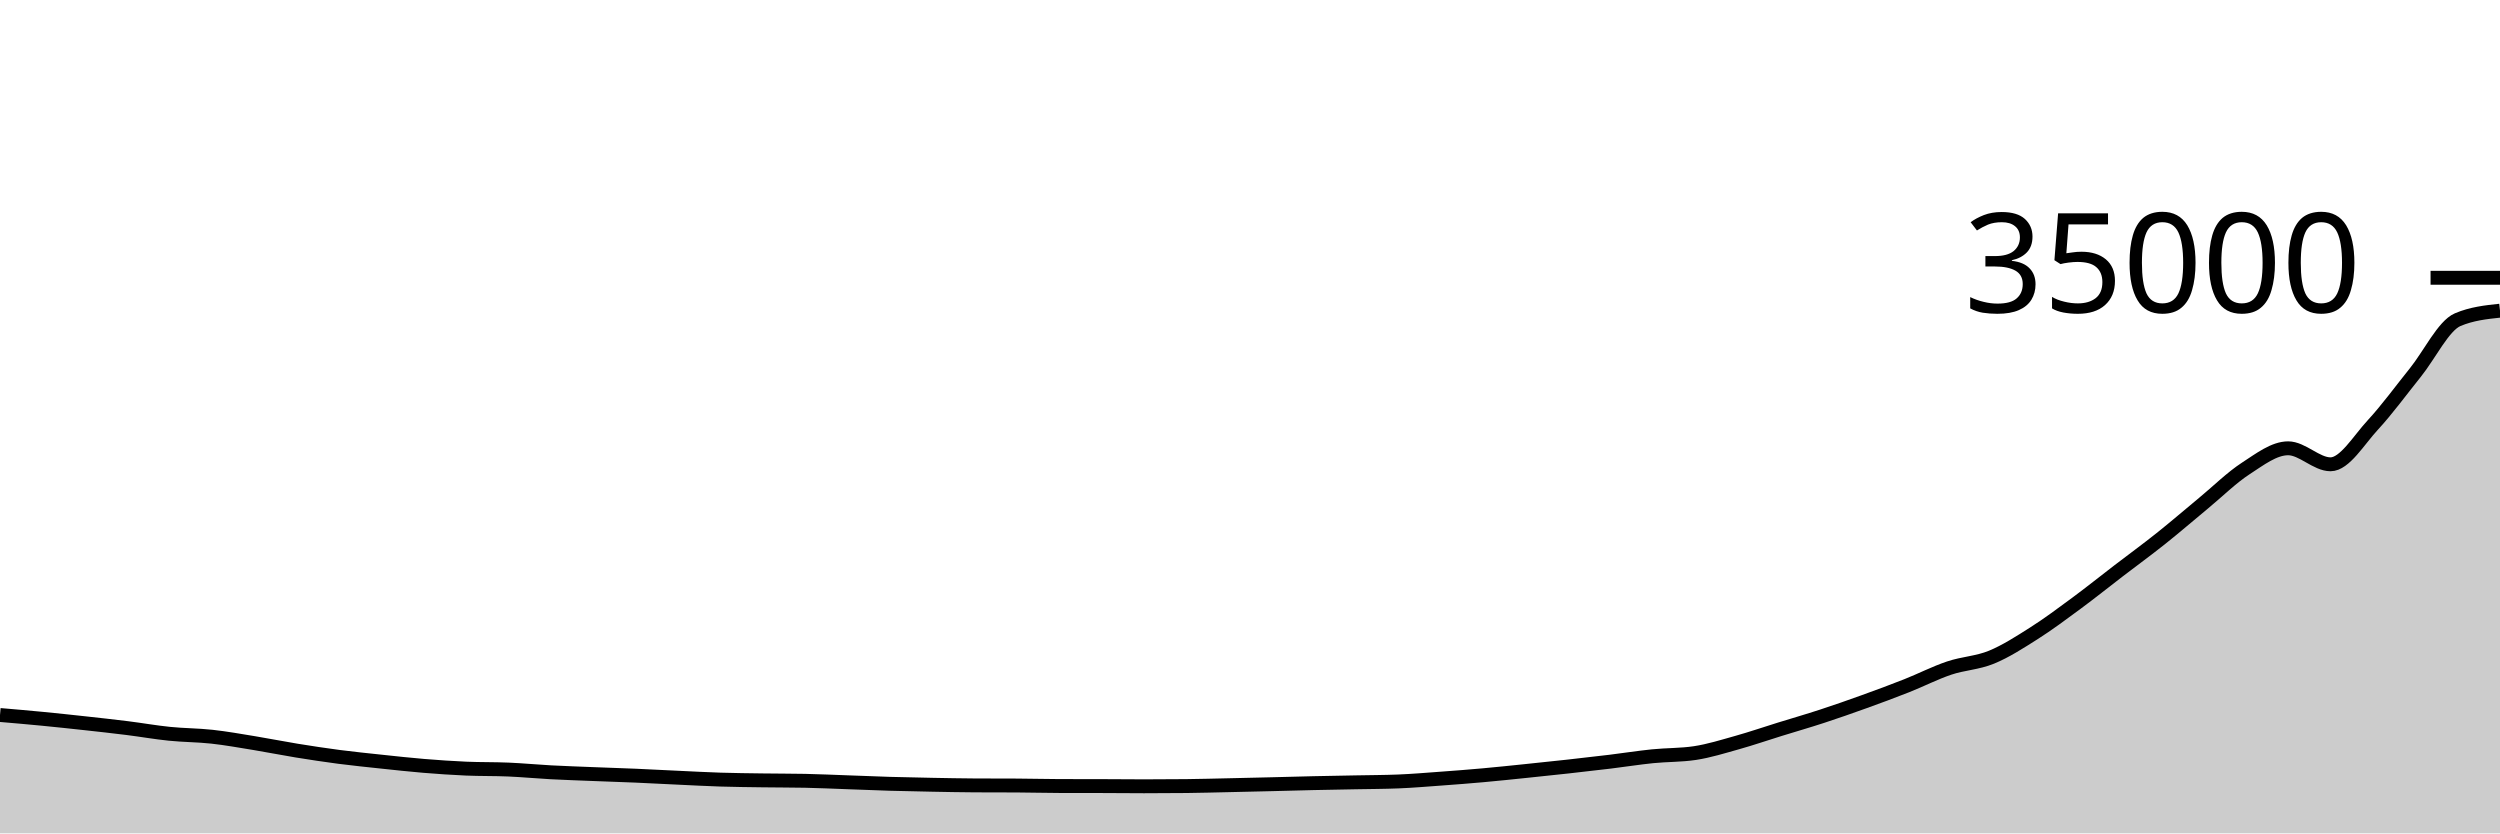
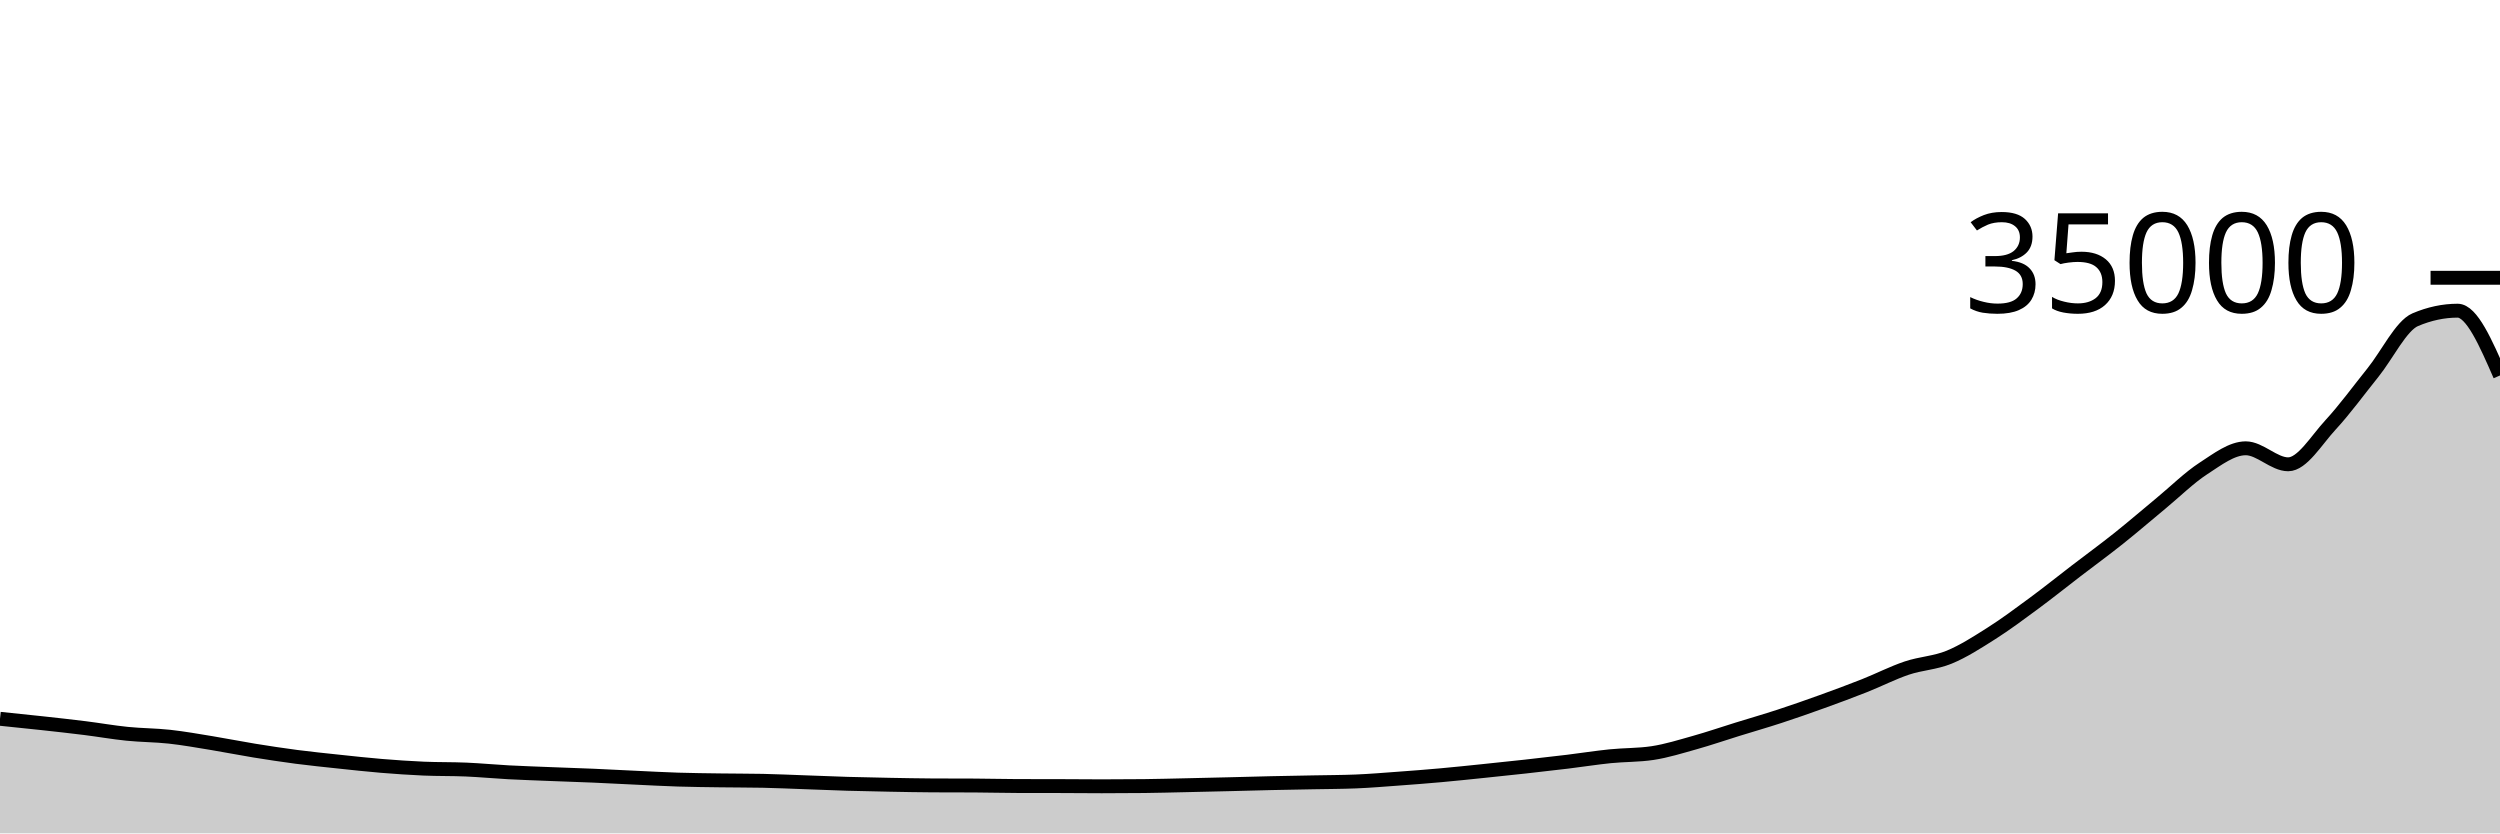
<svg xmlns="http://www.w3.org/2000/svg" viewBox="0 0 180 60">
  <g transform="translate(0,20)">
-     <path class="area" fill="rgba(0, 0, 0, 0.2)" d="M0,31.48C1.017,31.567,2.034,31.654,3.051,31.753C4.068,31.852,5.085,31.961,6.102,32.072C7.119,32.183,8.136,32.295,9.153,32.422C10.169,32.549,11.186,32.73,12.203,32.833C13.22,32.937,14.237,32.932,15.254,33.043C16.271,33.155,17.288,33.338,18.305,33.504C19.322,33.67,20.339,33.877,21.356,34.042C22.373,34.207,23.39,34.362,24.407,34.495C25.424,34.627,26.441,34.73,27.458,34.838C28.475,34.946,29.492,35.059,30.508,35.143C31.525,35.227,32.542,35.296,33.559,35.341C34.576,35.385,35.593,35.364,36.61,35.408C37.627,35.452,38.644,35.55,39.661,35.605C40.678,35.659,41.695,35.692,42.712,35.733C43.729,35.773,44.746,35.804,45.763,35.848C46.78,35.892,47.797,35.948,48.814,35.995C49.831,36.043,50.847,36.099,51.864,36.131C52.881,36.163,53.898,36.173,54.915,36.187C55.932,36.202,56.949,36.198,57.966,36.218C58.983,36.239,60,36.287,61.017,36.323C62.034,36.359,63.051,36.404,64.068,36.434C65.085,36.464,66.102,36.484,67.119,36.503C68.136,36.522,69.153,36.543,70.169,36.549C71.186,36.554,72.203,36.551,73.22,36.557C74.237,36.562,75.254,36.592,76.271,36.594C77.288,36.597,78.305,36.595,79.322,36.598C80.339,36.6,81.356,36.613,82.373,36.613C83.39,36.613,84.407,36.607,85.424,36.597C86.441,36.586,87.458,36.557,88.475,36.535C89.492,36.513,90.508,36.489,91.525,36.464C92.542,36.439,93.559,36.409,94.576,36.386C95.593,36.363,96.61,36.347,97.627,36.327C98.644,36.307,99.661,36.306,100.678,36.265C101.695,36.224,102.712,36.137,103.729,36.063C104.746,35.989,105.763,35.911,106.78,35.819C107.797,35.728,108.814,35.62,109.831,35.515C110.847,35.411,111.864,35.305,112.881,35.192C113.898,35.079,114.915,34.964,115.932,34.84C116.949,34.716,117.966,34.554,118.983,34.45C120,34.347,121.017,34.374,122.034,34.221C123.051,34.067,124.068,33.747,125.085,33.462C126.102,33.177,127.119,32.826,128.136,32.511C129.153,32.196,130.169,31.904,131.186,31.571C132.203,31.239,133.22,30.882,134.237,30.515C135.254,30.149,136.271,29.773,137.288,29.37C138.305,28.968,139.322,28.444,140.339,28.102C141.356,27.759,142.373,27.734,143.39,27.317C144.407,26.899,145.424,26.243,146.441,25.598C147.458,24.952,148.475,24.194,149.492,23.443C150.508,22.693,151.525,21.877,152.542,21.097C153.559,20.318,154.576,19.577,155.593,18.767C156.61,17.957,157.627,17.076,158.644,16.237C159.661,15.397,160.678,14.389,161.695,13.729C162.712,13.069,163.729,12.277,164.746,12.277C165.763,12.277,166.78,13.43,167.797,13.43C168.814,13.43,169.831,11.693,170.847,10.593C171.864,9.494,172.881,8.094,173.898,6.832C174.915,5.57,175.932,3.451,176.949,3.018C177.966,2.586,178.983,2.477,180,2.369L180,40C178.983,40,177.966,40,176.949,40C175.932,40,174.915,40,173.898,40C172.881,40,171.864,40,170.847,40C169.831,40,168.814,40,167.797,40C166.78,40,165.763,40,164.746,40C163.729,40,162.712,40,161.695,40C160.678,40,159.661,40,158.644,40C157.627,40,156.61,40,155.593,40C154.576,40,153.559,40,152.542,40C151.525,40,150.508,40,149.492,40C148.475,40,147.458,40,146.441,40C145.424,40,144.407,40,143.39,40C142.373,40,141.356,40,140.339,40C139.322,40,138.305,40,137.288,40C136.271,40,135.254,40,134.237,40C133.22,40,132.203,40,131.186,40C130.169,40,129.153,40,128.136,40C127.119,40,126.102,40,125.085,40C124.068,40,123.051,40,122.034,40C121.017,40,120,40,118.983,40C117.966,40,116.949,40,115.932,40C114.915,40,113.898,40,112.881,40C111.864,40,110.847,40,109.831,40C108.814,40,107.797,40,106.78,40C105.763,40,104.746,40,103.729,40C102.712,40,101.695,40,100.678,40C99.661,40,98.644,40,97.627,40C96.61,40,95.593,40,94.576,40C93.559,40,92.542,40,91.525,40C90.508,40,89.492,40,88.475,40C87.458,40,86.441,40,85.424,40C84.407,40,83.39,40,82.373,40C81.356,40,80.339,40,79.322,40C78.305,40,77.288,40,76.271,40C75.254,40,74.237,40,73.22,40C72.203,40,71.186,40,70.169,40C69.153,40,68.136,40,67.119,40C66.102,40,65.085,40,64.068,40C63.051,40,62.034,40,61.017,40C60,40,58.983,40,57.966,40C56.949,40,55.932,40,54.915,40C53.898,40,52.881,40,51.864,40C50.847,40,49.831,40,48.814,40C47.797,40,46.78,40,45.763,40C44.746,40,43.729,40,42.712,40C41.695,40,40.678,40,39.661,40C38.644,40,37.627,40,36.61,40C35.593,40,34.576,40,33.559,40C32.542,40,31.525,40,30.508,40C29.492,40,28.475,40,27.458,40C26.441,40,25.424,40,24.407,40C23.39,40,22.373,40,21.356,40C20.339,40,19.322,40,18.305,40C17.288,40,16.271,40,15.254,40C14.237,40,13.22,40,12.203,40C11.186,40,10.169,40,9.153,40C8.136,40,7.119,40,6.102,40C5.085,40,4.068,40,3.051,40C2.034,40,1.017,40,0,40Z" />
-     <path class="line" stroke="black" fill="none" d="M0,31.48C1.017,31.567,2.034,31.654,3.051,31.753C4.068,31.852,5.085,31.961,6.102,32.072C7.119,32.183,8.136,32.295,9.153,32.422C10.169,32.549,11.186,32.73,12.203,32.833C13.22,32.937,14.237,32.932,15.254,33.043C16.271,33.155,17.288,33.338,18.305,33.504C19.322,33.67,20.339,33.877,21.356,34.042C22.373,34.207,23.39,34.362,24.407,34.495C25.424,34.627,26.441,34.73,27.458,34.838C28.475,34.946,29.492,35.059,30.508,35.143C31.525,35.227,32.542,35.296,33.559,35.341C34.576,35.385,35.593,35.364,36.61,35.408C37.627,35.452,38.644,35.55,39.661,35.605C40.678,35.659,41.695,35.692,42.712,35.733C43.729,35.773,44.746,35.804,45.763,35.848C46.78,35.892,47.797,35.948,48.814,35.995C49.831,36.043,50.847,36.099,51.864,36.131C52.881,36.163,53.898,36.173,54.915,36.187C55.932,36.202,56.949,36.198,57.966,36.218C58.983,36.239,60,36.287,61.017,36.323C62.034,36.359,63.051,36.404,64.068,36.434C65.085,36.464,66.102,36.484,67.119,36.503C68.136,36.522,69.153,36.543,70.169,36.549C71.186,36.554,72.203,36.551,73.22,36.557C74.237,36.562,75.254,36.592,76.271,36.594C77.288,36.597,78.305,36.595,79.322,36.598C80.339,36.6,81.356,36.613,82.373,36.613C83.39,36.613,84.407,36.607,85.424,36.597C86.441,36.586,87.458,36.557,88.475,36.535C89.492,36.513,90.508,36.489,91.525,36.464C92.542,36.439,93.559,36.409,94.576,36.386C95.593,36.363,96.61,36.347,97.627,36.327C98.644,36.307,99.661,36.306,100.678,36.265C101.695,36.224,102.712,36.137,103.729,36.063C104.746,35.989,105.763,35.911,106.78,35.819C107.797,35.728,108.814,35.62,109.831,35.515C110.847,35.411,111.864,35.305,112.881,35.192C113.898,35.079,114.915,34.964,115.932,34.84C116.949,34.716,117.966,34.554,118.983,34.45C120,34.347,121.017,34.374,122.034,34.221C123.051,34.067,124.068,33.747,125.085,33.462C126.102,33.177,127.119,32.826,128.136,32.511C129.153,32.196,130.169,31.904,131.186,31.571C132.203,31.239,133.22,30.882,134.237,30.515C135.254,30.149,136.271,29.773,137.288,29.37C138.305,28.968,139.322,28.444,140.339,28.102C141.356,27.759,142.373,27.734,143.39,27.317C144.407,26.899,145.424,26.243,146.441,25.598C147.458,24.952,148.475,24.194,149.492,23.443C150.508,22.693,151.525,21.877,152.542,21.097C153.559,20.318,154.576,19.577,155.593,18.767C156.61,17.957,157.627,17.076,158.644,16.237C159.661,15.397,160.678,14.389,161.695,13.729C162.712,13.069,163.729,12.277,164.746,12.277C165.763,12.277,166.78,13.43,167.797,13.43C168.814,13.43,169.831,11.693,170.847,10.593C171.864,9.494,172.881,8.094,173.898,6.832C174.915,5.57,175.932,3.451,176.949,3.018C177.966,2.586,178.983,2.477,180,2.369" />
+     <path class="area" fill="rgba(0, 0, 0, 0.2)" d="M0,31.753C1.017,31.857,2.034,31.961,3.051,32.072C4.068,32.183,5.085,32.295,6.102,32.422C7.119,32.549,8.136,32.73,9.153,32.833C10.169,32.937,11.186,32.932,12.203,33.043C13.22,33.155,14.237,33.338,15.254,33.504C16.271,33.67,17.288,33.877,18.305,34.042C19.322,34.207,20.339,34.362,21.356,34.495C22.373,34.627,23.39,34.73,24.407,34.838C25.424,34.946,26.441,35.059,27.458,35.143C28.475,35.227,29.492,35.296,30.508,35.341C31.525,35.385,32.542,35.364,33.559,35.408C34.576,35.452,35.593,35.55,36.61,35.605C37.627,35.659,38.644,35.692,39.661,35.733C40.678,35.773,41.695,35.804,42.712,35.848C43.729,35.892,44.746,35.948,45.763,35.995C46.78,36.043,47.797,36.099,48.814,36.131C49.831,36.163,50.847,36.173,51.864,36.187C52.881,36.202,53.898,36.198,54.915,36.218C55.932,36.239,56.949,36.287,57.966,36.323C58.983,36.359,60,36.404,61.017,36.434C62.034,36.464,63.051,36.484,64.068,36.503C65.085,36.522,66.102,36.543,67.119,36.549C68.136,36.554,69.153,36.551,70.169,36.557C71.186,36.562,72.203,36.592,73.22,36.594C74.237,36.597,75.254,36.595,76.271,36.598C77.288,36.6,78.305,36.613,79.322,36.613C80.339,36.613,81.356,36.607,82.373,36.597C83.39,36.586,84.407,36.557,85.424,36.535C86.441,36.513,87.458,36.489,88.475,36.464C89.492,36.439,90.508,36.409,91.525,36.386C92.542,36.363,93.559,36.347,94.576,36.327C95.593,36.307,96.61,36.306,97.627,36.265C98.644,36.224,99.661,36.137,100.678,36.063C101.695,35.989,102.712,35.911,103.729,35.819C104.746,35.728,105.763,35.62,106.78,35.515C107.797,35.411,108.814,35.305,109.831,35.192C110.847,35.079,111.864,34.964,112.881,34.84C113.898,34.716,114.915,34.554,115.932,34.45C116.949,34.347,117.966,34.374,118.983,34.221C120,34.067,121.017,33.747,122.034,33.462C123.051,33.177,124.068,32.826,125.085,32.511C126.102,32.196,127.119,31.904,128.136,31.571C129.153,31.239,130.169,30.882,131.186,30.515C132.203,30.149,133.22,29.773,134.237,29.37C135.254,28.968,136.271,28.444,137.288,28.102C138.305,27.759,139.322,27.734,140.339,27.317C141.356,26.899,142.373,26.243,143.39,25.598C144.407,24.952,145.424,24.194,146.441,23.443C147.458,22.693,148.475,21.877,149.492,21.097C150.508,20.318,151.525,19.577,152.542,18.767C153.559,17.957,154.576,17.076,155.593,16.237C156.61,15.397,157.627,14.389,158.644,13.729C159.661,13.069,160.678,12.277,161.695,12.277C162.712,12.277,163.729,13.43,164.746,13.43C165.763,13.43,166.78,11.693,167.797,10.593C168.814,9.494,169.831,8.094,170.847,6.832C171.864,5.57,172.881,3.451,173.898,3.018C174.915,2.586,175.932,2.369,176.949,2.369C177.966,2.369,178.983,4.701,180,7.033L180,40C178.983,40,177.966,40,176.949,40C175.932,40,174.915,40,173.898,40C172.881,40,171.864,40,170.847,40C169.831,40,168.814,40,167.797,40C166.78,40,165.763,40,164.746,40C163.729,40,162.712,40,161.695,40C160.678,40,159.661,40,158.644,40C157.627,40,156.61,40,155.593,40C154.576,40,153.559,40,152.542,40C151.525,40,150.508,40,149.492,40C148.475,40,147.458,40,146.441,40C145.424,40,144.407,40,143.39,40C142.373,40,141.356,40,140.339,40C139.322,40,138.305,40,137.288,40C136.271,40,135.254,40,134.237,40C133.22,40,132.203,40,131.186,40C130.169,40,129.153,40,128.136,40C127.119,40,126.102,40,125.085,40C124.068,40,123.051,40,122.034,40C121.017,40,120,40,118.983,40C117.966,40,116.949,40,115.932,40C114.915,40,113.898,40,112.881,40C111.864,40,110.847,40,109.831,40C108.814,40,107.797,40,106.78,40C105.763,40,104.746,40,103.729,40C102.712,40,101.695,40,100.678,40C99.661,40,98.644,40,97.627,40C96.61,40,95.593,40,94.576,40C93.559,40,92.542,40,91.525,40C90.508,40,89.492,40,88.475,40C87.458,40,86.441,40,85.424,40C84.407,40,83.39,40,82.373,40C81.356,40,80.339,40,79.322,40C78.305,40,77.288,40,76.271,40C75.254,40,74.237,40,73.22,40C72.203,40,71.186,40,70.169,40C69.153,40,68.136,40,67.119,40C66.102,40,65.085,40,64.068,40C63.051,40,62.034,40,61.017,40C60,40,58.983,40,57.966,40C56.949,40,55.932,40,54.915,40C53.898,40,52.881,40,51.864,40C50.847,40,49.831,40,48.814,40C47.797,40,46.78,40,45.763,40C44.746,40,43.729,40,42.712,40C41.695,40,40.678,40,39.661,40C38.644,40,37.627,40,36.61,40C35.593,40,34.576,40,33.559,40C32.542,40,31.525,40,30.508,40C29.492,40,28.475,40,27.458,40C26.441,40,25.424,40,24.407,40C23.39,40,22.373,40,21.356,40C20.339,40,19.322,40,18.305,40C17.288,40,16.271,40,15.254,40C14.237,40,13.22,40,12.203,40C11.186,40,10.169,40,9.153,40C8.136,40,7.119,40,6.102,40C5.085,40,4.068,40,3.051,40C2.034,40,1.017,40,0,40Z" />
+     <path class="line" stroke="black" fill="none" d="M0,31.753C1.017,31.857,2.034,31.961,3.051,32.072C4.068,32.183,5.085,32.295,6.102,32.422C7.119,32.549,8.136,32.73,9.153,32.833C10.169,32.937,11.186,32.932,12.203,33.043C13.22,33.155,14.237,33.338,15.254,33.504C16.271,33.67,17.288,33.877,18.305,34.042C19.322,34.207,20.339,34.362,21.356,34.495C22.373,34.627,23.39,34.73,24.407,34.838C25.424,34.946,26.441,35.059,27.458,35.143C28.475,35.227,29.492,35.296,30.508,35.341C31.525,35.385,32.542,35.364,33.559,35.408C34.576,35.452,35.593,35.55,36.61,35.605C37.627,35.659,38.644,35.692,39.661,35.733C40.678,35.773,41.695,35.804,42.712,35.848C43.729,35.892,44.746,35.948,45.763,35.995C46.78,36.043,47.797,36.099,48.814,36.131C49.831,36.163,50.847,36.173,51.864,36.187C52.881,36.202,53.898,36.198,54.915,36.218C55.932,36.239,56.949,36.287,57.966,36.323C58.983,36.359,60,36.404,61.017,36.434C62.034,36.464,63.051,36.484,64.068,36.503C65.085,36.522,66.102,36.543,67.119,36.549C68.136,36.554,69.153,36.551,70.169,36.557C71.186,36.562,72.203,36.592,73.22,36.594C74.237,36.597,75.254,36.595,76.271,36.598C77.288,36.6,78.305,36.613,79.322,36.613C80.339,36.613,81.356,36.607,82.373,36.597C83.39,36.586,84.407,36.557,85.424,36.535C86.441,36.513,87.458,36.489,88.475,36.464C89.492,36.439,90.508,36.409,91.525,36.386C92.542,36.363,93.559,36.347,94.576,36.327C95.593,36.307,96.61,36.306,97.627,36.265C98.644,36.224,99.661,36.137,100.678,36.063C101.695,35.989,102.712,35.911,103.729,35.819C104.746,35.728,105.763,35.62,106.78,35.515C107.797,35.411,108.814,35.305,109.831,35.192C110.847,35.079,111.864,34.964,112.881,34.84C113.898,34.716,114.915,34.554,115.932,34.45C116.949,34.347,117.966,34.374,118.983,34.221C120,34.067,121.017,33.747,122.034,33.462C123.051,33.177,124.068,32.826,125.085,32.511C126.102,32.196,127.119,31.904,128.136,31.571C129.153,31.239,130.169,30.882,131.186,30.515C132.203,30.149,133.22,29.773,134.237,29.37C135.254,28.968,136.271,28.444,137.288,28.102C138.305,27.759,139.322,27.734,140.339,27.317C141.356,26.899,142.373,26.243,143.39,25.598C144.407,24.952,145.424,24.194,146.441,23.443C147.458,22.693,148.475,21.877,149.492,21.097C150.508,20.318,151.525,19.577,152.542,18.767C153.559,17.957,154.576,17.076,155.593,16.237C156.61,15.397,157.627,14.389,158.644,13.729C159.661,13.069,160.678,12.277,161.695,12.277C162.712,12.277,163.729,13.43,164.746,13.43C165.763,13.43,166.78,11.693,167.797,10.593C168.814,9.494,169.831,8.094,170.847,6.832C171.864,5.57,172.881,3.451,173.898,3.018C174.915,2.586,175.932,2.369,176.949,2.369C177.966,2.369,178.983,4.701,180,7.033" />
    <path class="axis-ceiling" stroke-width="1" stroke="black" fill="none" d="M175,0L180,0" />
    <text class="axis-ceiling-label" font-family="sans-serif" text-anchor="end" font-size="10px" x="170" y="2.5">35000</text>
  </g>
</svg>
